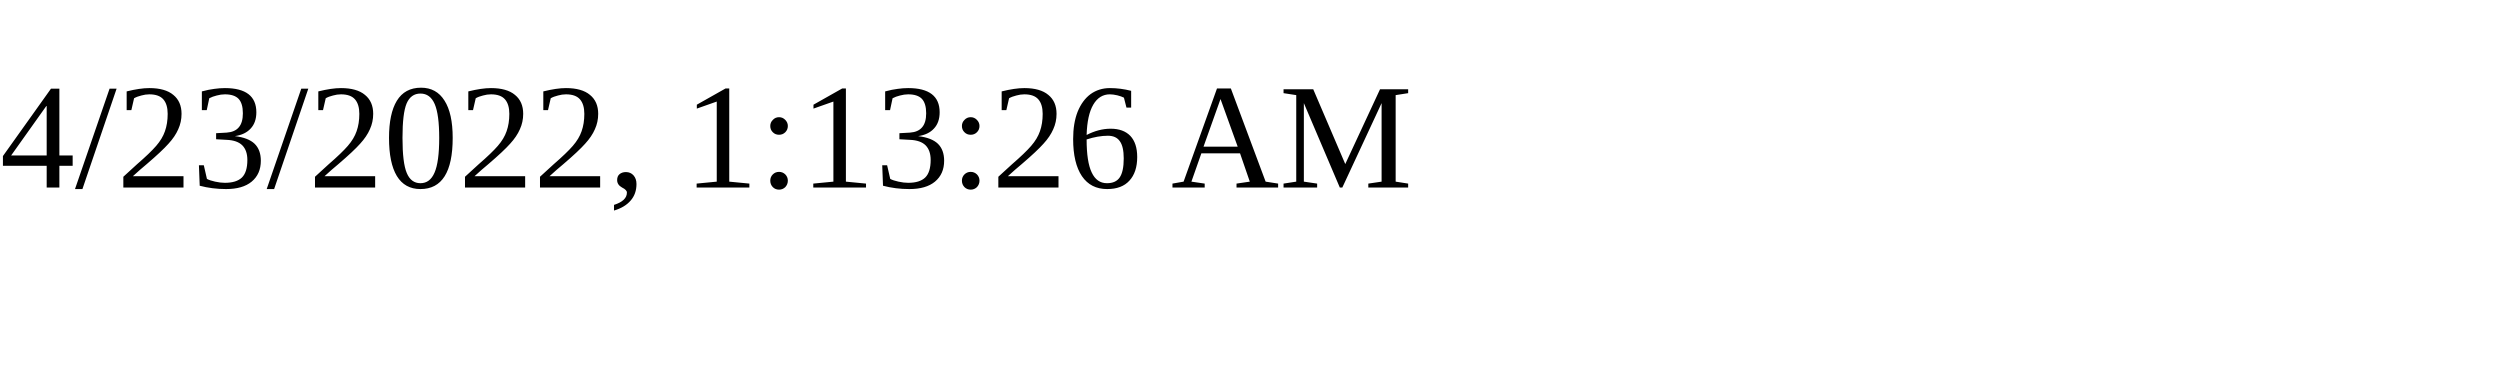
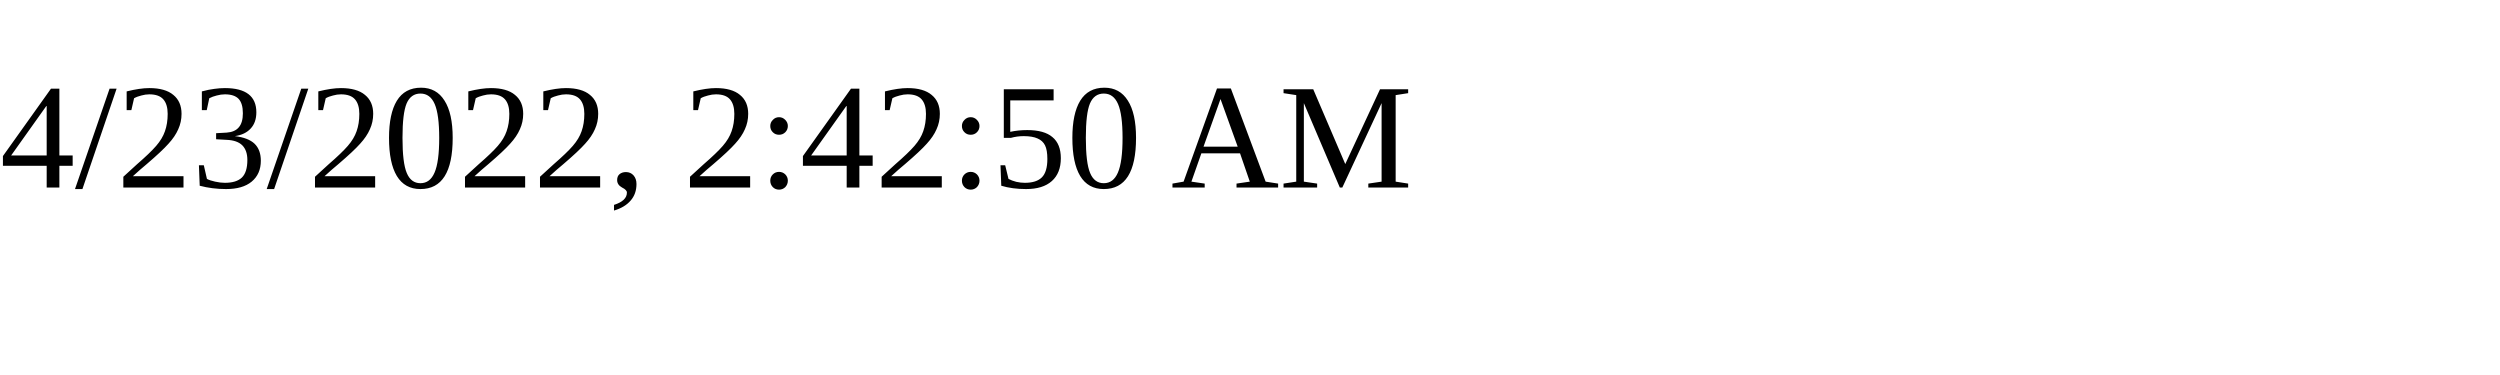
<svg xmlns="http://www.w3.org/2000/svg" height="30" width="200">
-   <text x="0" y="15">4/23/2022, 1:13:26 AM</text>
+   <text x="0" y="15">4/23/2022, 2:42:50 AM</text>
</svg>
